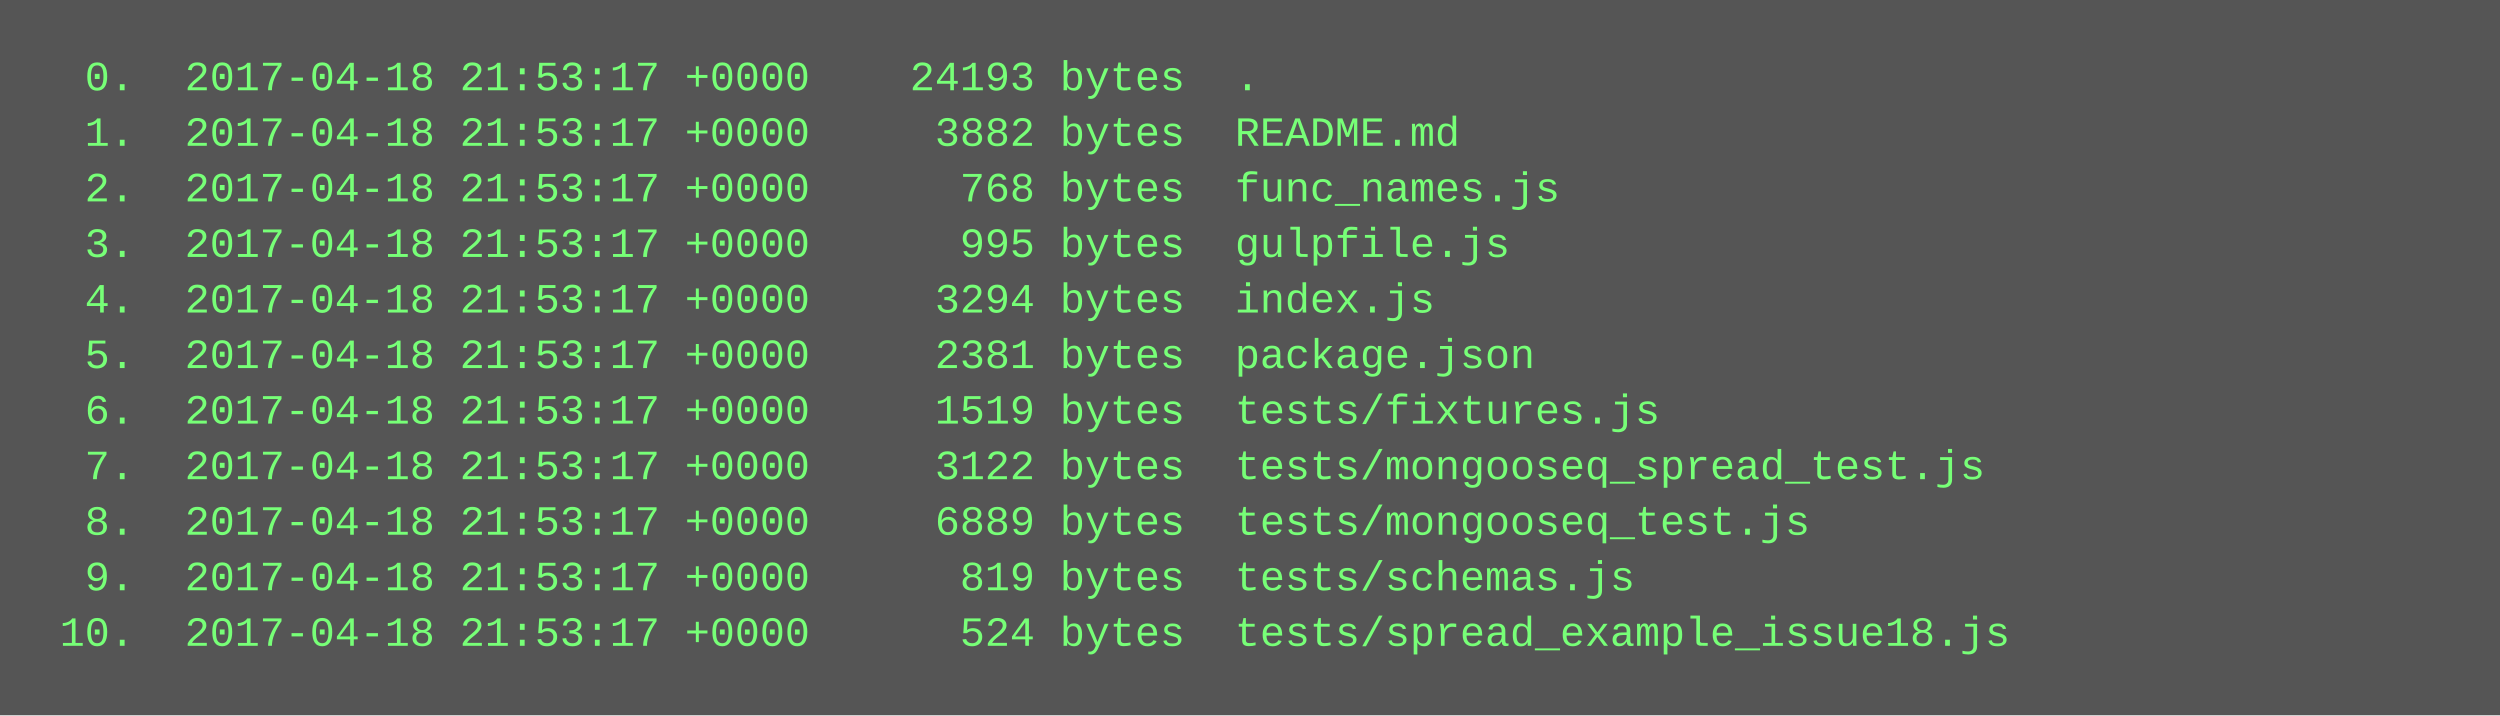
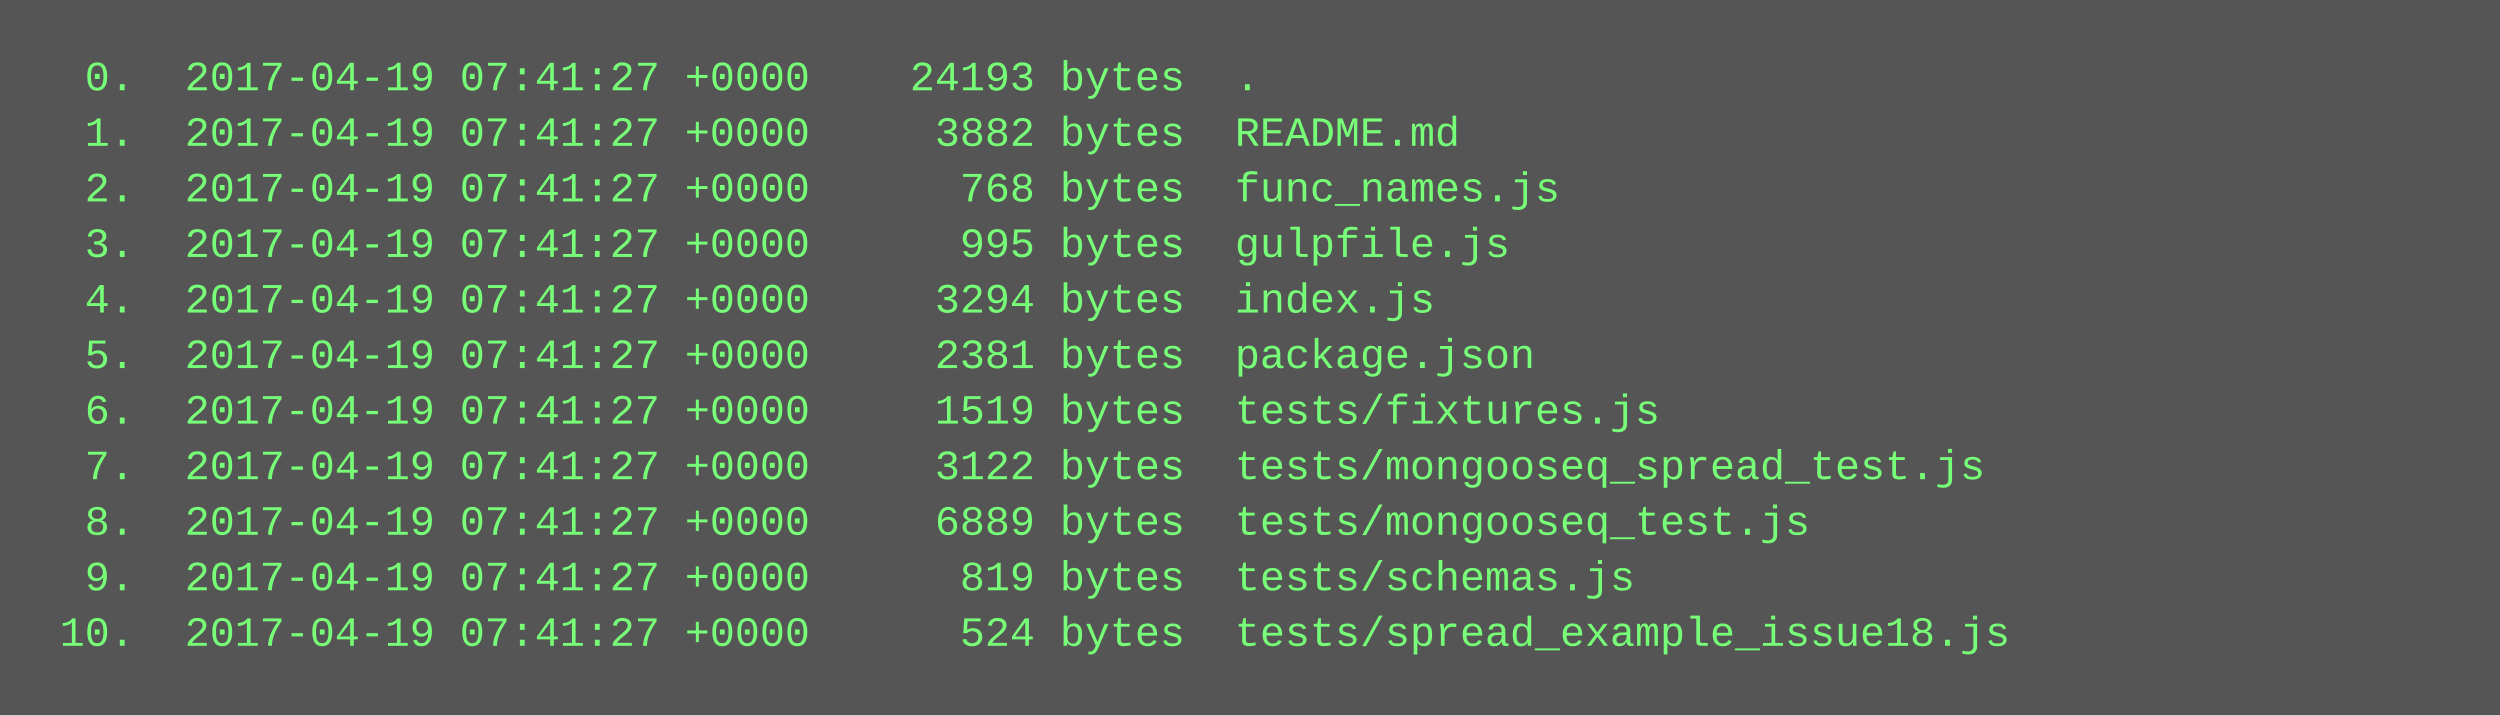
<svg xmlns="http://www.w3.org/2000/svg" height="206" width="720">
  <rect height="206" fill="#555" width="720" />
  <text fill="#7f7" font-family="Courier New" font-size="12" xml:space="preserve">
-     <tspan x="10" y="26">  0.  2017-04-18 21:53:17 +0000    24193 bytes  .</tspan>
-     <tspan x="10" y="42">  1.  2017-04-18 21:53:17 +0000     3882 bytes  README.md</tspan>
-     <tspan x="10" y="58">  2.  2017-04-18 21:53:17 +0000      768 bytes  func_names.js</tspan>
-     <tspan x="10" y="74">  3.  2017-04-18 21:53:17 +0000      995 bytes  gulpfile.js</tspan>
-     <tspan x="10" y="90">  4.  2017-04-18 21:53:17 +0000     3294 bytes  index.js</tspan>
-     <tspan x="10" y="106">  5.  2017-04-18 21:53:17 +0000     2381 bytes  package.json</tspan>
-     <tspan x="10" y="122">  6.  2017-04-18 21:53:17 +0000     1519 bytes  tests/fixtures.js</tspan>
-     <tspan x="10" y="138">  7.  2017-04-18 21:53:17 +0000     3122 bytes  tests/mongooseq_spread_test.js</tspan>
-     <tspan x="10" y="154">  8.  2017-04-18 21:53:17 +0000     6889 bytes  tests/mongooseq_test.js</tspan>
-     <tspan x="10" y="170">  9.  2017-04-18 21:53:17 +0000      819 bytes  tests/schemas.js</tspan>
-     <tspan x="10" y="186"> 10.  2017-04-18 21:53:17 +0000      524 bytes  tests/spread_example_issue18.js</tspan>
+     <tspan x="10" y="26">  0.  2017-04-19 07:41:27 +0000    24193 bytes  .</tspan>
+     <tspan x="10" y="42">  1.  2017-04-19 07:41:27 +0000     3882 bytes  README.md</tspan>
+     <tspan x="10" y="58">  2.  2017-04-19 07:41:27 +0000      768 bytes  func_names.js</tspan>
+     <tspan x="10" y="74">  3.  2017-04-19 07:41:27 +0000      995 bytes  gulpfile.js</tspan>
+     <tspan x="10" y="90">  4.  2017-04-19 07:41:27 +0000     3294 bytes  index.js</tspan>
+     <tspan x="10" y="106">  5.  2017-04-19 07:41:27 +0000     2381 bytes  package.json</tspan>
+     <tspan x="10" y="122">  6.  2017-04-19 07:41:27 +0000     1519 bytes  tests/fixtures.js</tspan>
+     <tspan x="10" y="138">  7.  2017-04-19 07:41:27 +0000     3122 bytes  tests/mongooseq_spread_test.js</tspan>
+     <tspan x="10" y="154">  8.  2017-04-19 07:41:27 +0000     6889 bytes  tests/mongooseq_test.js</tspan>
+     <tspan x="10" y="170">  9.  2017-04-19 07:41:27 +0000      819 bytes  tests/schemas.js</tspan>
+     <tspan x="10" y="186"> 10.  2017-04-19 07:41:27 +0000      524 bytes  tests/spread_example_issue18.js</tspan>
  </text>
</svg>
